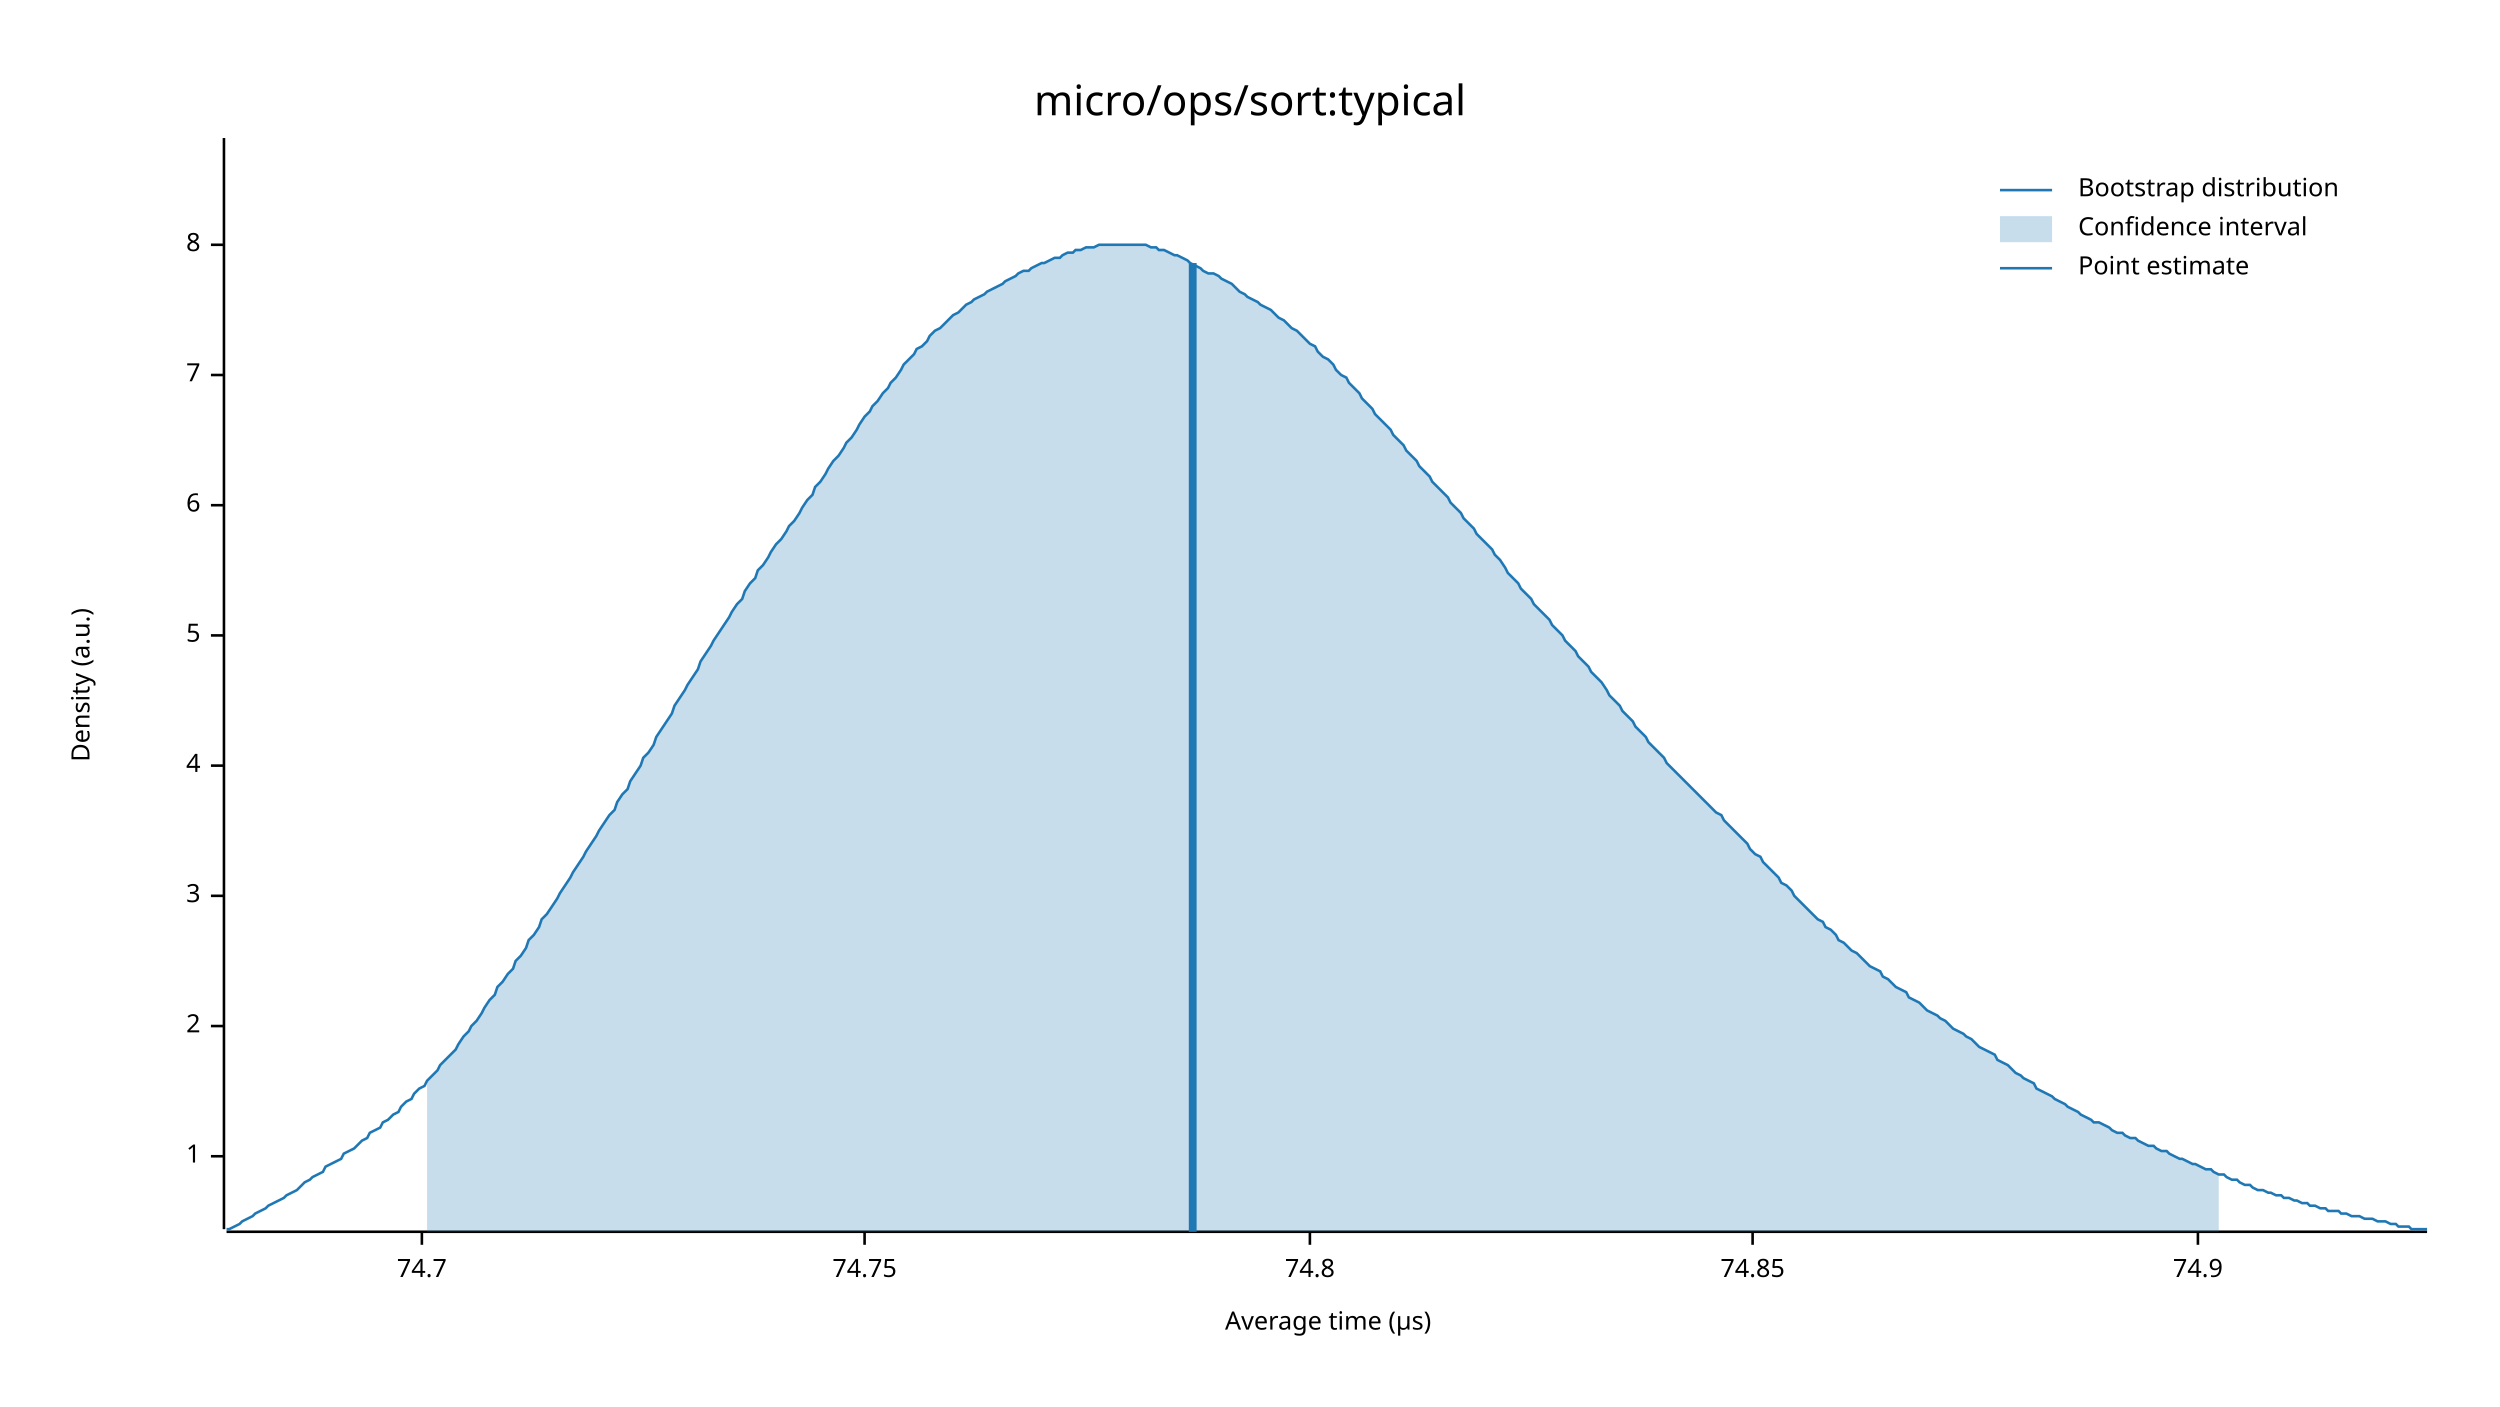
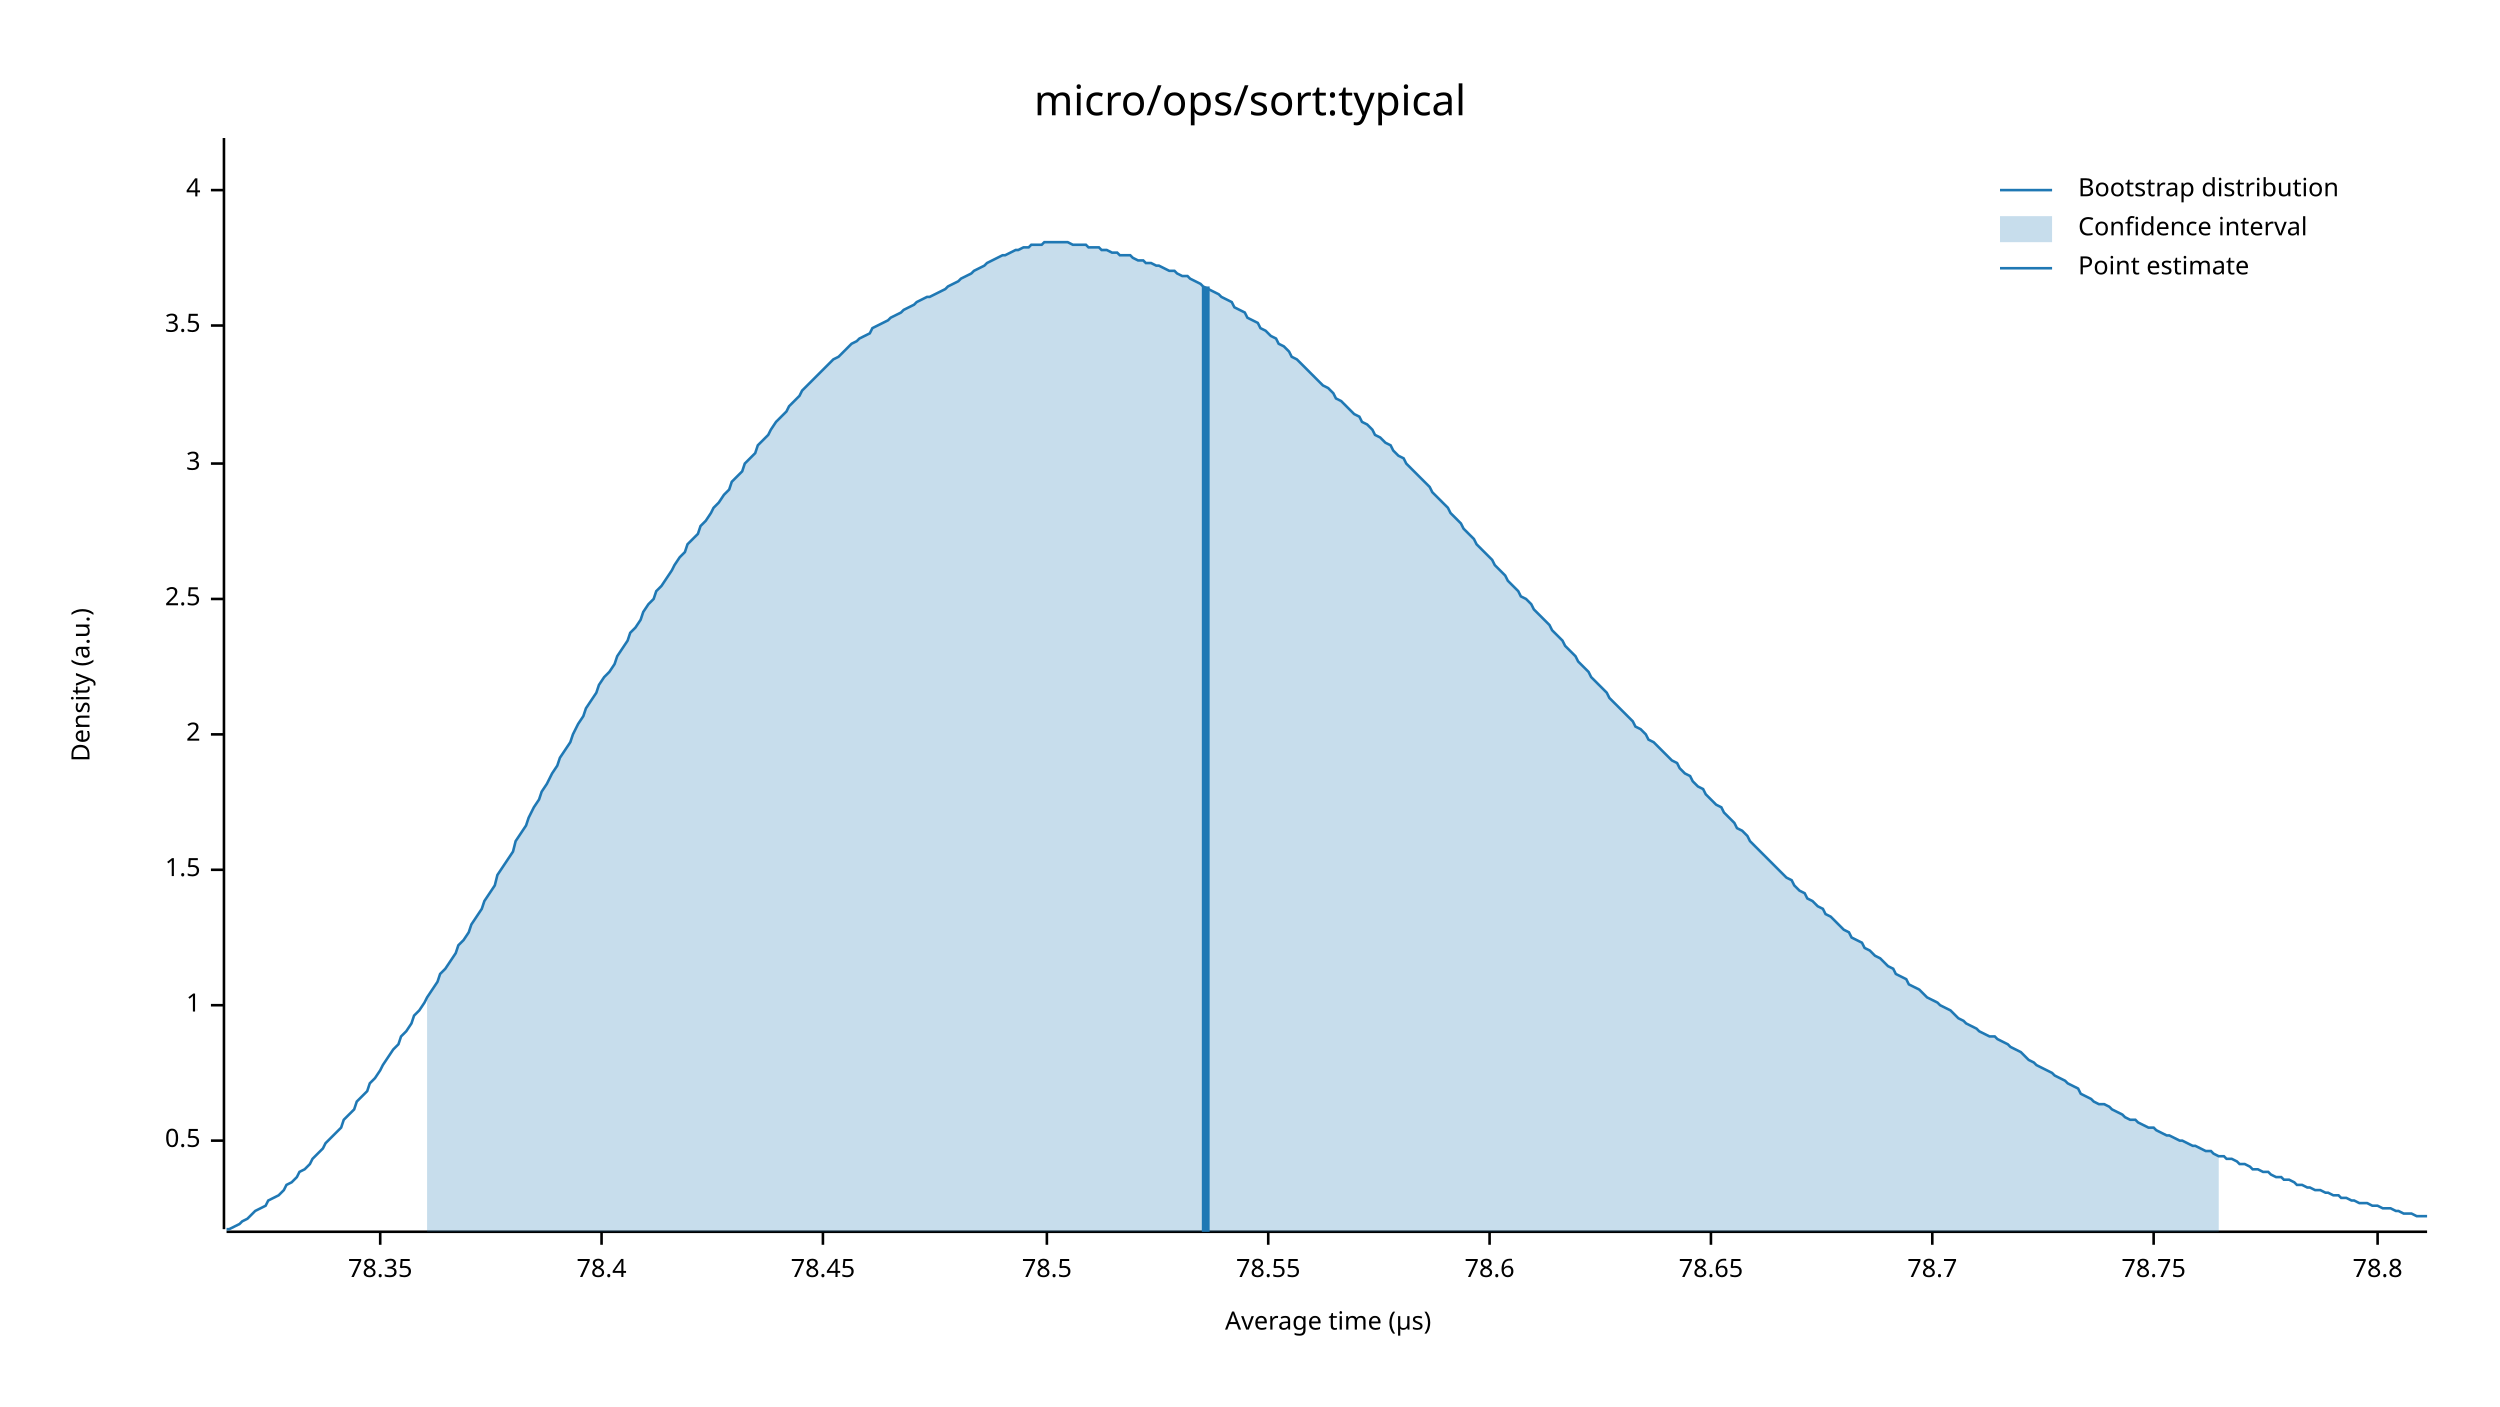
<svg xmlns="http://www.w3.org/2000/svg" width="960" height="540" viewBox="0 0 960 540">
  <text x="480" y="32" dy="0.76em" text-anchor="middle" font-family="sans-serif" font-size="16.129" opacity="1" fill="#000000">
micro/ops/sort:typical
</text>
  <text x="27" y="263" dy="0.76em" text-anchor="middle" font-family="sans-serif" font-size="9.677" opacity="1" fill="#000000" transform="rotate(270, 27, 263)">
Density (a.u.)
</text>
  <text x="510" y="513" dy="-0.5ex" text-anchor="middle" font-family="sans-serif" font-size="9.677" opacity="1" fill="#000000">
Average time (µs)
</text>
  <polyline fill="none" opacity="1" stroke="#000000" stroke-width="1" points="86,53 86,472 " />
-   <text x="77" y="444" dy="0.5ex" text-anchor="end" font-family="sans-serif" font-size="9.677" opacity="1" fill="#000000">
+   <text x="77" y="438" dy="0.5ex" text-anchor="end" font-family="sans-serif" font-size="9.677" opacity="1" fill="#000000">
+ 0.5
+ </text>
+   <polyline fill="none" opacity="1" stroke="#000000" stroke-width="1" points="81,438 86,438 " />
+   <text x="77" y="386" dy="0.5ex" text-anchor="end" font-family="sans-serif" font-size="9.677" opacity="1" fill="#000000">
1
</text>
-   <polyline fill="none" opacity="1" stroke="#000000" stroke-width="1" points="81,444 86,444 " />
-   <text x="77" y="394" dy="0.5ex" text-anchor="end" font-family="sans-serif" font-size="9.677" opacity="1" fill="#000000">
+   <polyline fill="none" opacity="1" stroke="#000000" stroke-width="1" points="81,386 86,386 " />
+   <text x="77" y="334" dy="0.5ex" text-anchor="end" font-family="sans-serif" font-size="9.677" opacity="1" fill="#000000">
+ 1.5
+ </text>
+   <polyline fill="none" opacity="1" stroke="#000000" stroke-width="1" points="81,334 86,334 " />
+   <text x="77" y="282" dy="0.5ex" text-anchor="end" font-family="sans-serif" font-size="9.677" opacity="1" fill="#000000">
2
</text>
-   <polyline fill="none" opacity="1" stroke="#000000" stroke-width="1" points="81,394 86,394 " />
-   <text x="77" y="344" dy="0.5ex" text-anchor="end" font-family="sans-serif" font-size="9.677" opacity="1" fill="#000000">
+   <polyline fill="none" opacity="1" stroke="#000000" stroke-width="1" points="81,282 86,282 " />
+   <text x="77" y="230" dy="0.5ex" text-anchor="end" font-family="sans-serif" font-size="9.677" opacity="1" fill="#000000">
+ 2.5
+ </text>
+   <polyline fill="none" opacity="1" stroke="#000000" stroke-width="1" points="81,230 86,230 " />
+   <text x="77" y="178" dy="0.5ex" text-anchor="end" font-family="sans-serif" font-size="9.677" opacity="1" fill="#000000">
3
</text>
-   <polyline fill="none" opacity="1" stroke="#000000" stroke-width="1" points="81,344 86,344 " />
-   <text x="77" y="294" dy="0.5ex" text-anchor="end" font-family="sans-serif" font-size="9.677" opacity="1" fill="#000000">
+   <polyline fill="none" opacity="1" stroke="#000000" stroke-width="1" points="81,178 86,178 " />
+   <text x="77" y="125" dy="0.5ex" text-anchor="end" font-family="sans-serif" font-size="9.677" opacity="1" fill="#000000">
+ 3.5
+ </text>
+   <polyline fill="none" opacity="1" stroke="#000000" stroke-width="1" points="81,125 86,125 " />
+   <text x="77" y="73" dy="0.5ex" text-anchor="end" font-family="sans-serif" font-size="9.677" opacity="1" fill="#000000">
4
</text>
-   <polyline fill="none" opacity="1" stroke="#000000" stroke-width="1" points="81,294 86,294 " />
-   <text x="77" y="244" dy="0.5ex" text-anchor="end" font-family="sans-serif" font-size="9.677" opacity="1" fill="#000000">
- 5
+   <polyline fill="none" opacity="1" stroke="#000000" stroke-width="1" points="81,73 86,73 " />
+   <polyline fill="none" opacity="1" stroke="#000000" stroke-width="1" points="87,473 932,473 " />
+   <text x="146" y="483" dy="0.76em" text-anchor="middle" font-family="sans-serif" font-size="9.677" opacity="1" fill="#000000">
+ 78.35
</text>
-   <polyline fill="none" opacity="1" stroke="#000000" stroke-width="1" points="81,244 86,244 " />
-   <text x="77" y="194" dy="0.5ex" text-anchor="end" font-family="sans-serif" font-size="9.677" opacity="1" fill="#000000">
- 6
+   <polyline fill="none" opacity="1" stroke="#000000" stroke-width="1" points="146,473 146,478 " />
+   <text x="231" y="483" dy="0.76em" text-anchor="middle" font-family="sans-serif" font-size="9.677" opacity="1" fill="#000000">
+ 78.4
</text>
-   <polyline fill="none" opacity="1" stroke="#000000" stroke-width="1" points="81,194 86,194 " />
-   <text x="77" y="144" dy="0.5ex" text-anchor="end" font-family="sans-serif" font-size="9.677" opacity="1" fill="#000000">
- 7
+   <polyline fill="none" opacity="1" stroke="#000000" stroke-width="1" points="231,473 231,478 " />
+   <text x="316" y="483" dy="0.76em" text-anchor="middle" font-family="sans-serif" font-size="9.677" opacity="1" fill="#000000">
+ 78.45
</text>
-   <polyline fill="none" opacity="1" stroke="#000000" stroke-width="1" points="81,144 86,144 " />
-   <text x="77" y="94" dy="0.5ex" text-anchor="end" font-family="sans-serif" font-size="9.677" opacity="1" fill="#000000">
- 8
+   <polyline fill="none" opacity="1" stroke="#000000" stroke-width="1" points="316,473 316,478 " />
+   <text x="402" y="483" dy="0.76em" text-anchor="middle" font-family="sans-serif" font-size="9.677" opacity="1" fill="#000000">
+ 78.5
</text>
-   <polyline fill="none" opacity="1" stroke="#000000" stroke-width="1" points="81,94 86,94 " />
-   <polyline fill="none" opacity="1" stroke="#000000" stroke-width="1" points="87,473 932,473 " />
-   <text x="162" y="483" dy="0.76em" text-anchor="middle" font-family="sans-serif" font-size="9.677" opacity="1" fill="#000000">
- 74.7
+   <polyline fill="none" opacity="1" stroke="#000000" stroke-width="1" points="402,473 402,478 " />
+   <text x="487" y="483" dy="0.76em" text-anchor="middle" font-family="sans-serif" font-size="9.677" opacity="1" fill="#000000">
+ 78.55
</text>
-   <polyline fill="none" opacity="1" stroke="#000000" stroke-width="1" points="162,473 162,478 " />
-   <text x="332" y="483" dy="0.76em" text-anchor="middle" font-family="sans-serif" font-size="9.677" opacity="1" fill="#000000">
- 74.75
+   <polyline fill="none" opacity="1" stroke="#000000" stroke-width="1" points="487,473 487,478 " />
+   <text x="572" y="483" dy="0.76em" text-anchor="middle" font-family="sans-serif" font-size="9.677" opacity="1" fill="#000000">
+ 78.6
</text>
-   <polyline fill="none" opacity="1" stroke="#000000" stroke-width="1" points="332,473 332,478 " />
-   <text x="503" y="483" dy="0.76em" text-anchor="middle" font-family="sans-serif" font-size="9.677" opacity="1" fill="#000000">
- 74.8
+   <polyline fill="none" opacity="1" stroke="#000000" stroke-width="1" points="572,473 572,478 " />
+   <text x="657" y="483" dy="0.76em" text-anchor="middle" font-family="sans-serif" font-size="9.677" opacity="1" fill="#000000">
+ 78.65
</text>
-   <polyline fill="none" opacity="1" stroke="#000000" stroke-width="1" points="503,473 503,478 " />
-   <text x="673" y="483" dy="0.76em" text-anchor="middle" font-family="sans-serif" font-size="9.677" opacity="1" fill="#000000">
- 74.85
+   <polyline fill="none" opacity="1" stroke="#000000" stroke-width="1" points="657,473 657,478 " />
+   <text x="742" y="483" dy="0.76em" text-anchor="middle" font-family="sans-serif" font-size="9.677" opacity="1" fill="#000000">
+ 78.7
</text>
-   <polyline fill="none" opacity="1" stroke="#000000" stroke-width="1" points="673,473 673,478 " />
-   <text x="844" y="483" dy="0.76em" text-anchor="middle" font-family="sans-serif" font-size="9.677" opacity="1" fill="#000000">
- 74.9
+   <polyline fill="none" opacity="1" stroke="#000000" stroke-width="1" points="742,473 742,478 " />
+   <text x="827" y="483" dy="0.76em" text-anchor="middle" font-family="sans-serif" font-size="9.677" opacity="1" fill="#000000">
+ 78.75
</text>
-   <polyline fill="none" opacity="1" stroke="#000000" stroke-width="1" points="844,473 844,478 " />
-   <polyline fill="none" opacity="1" stroke="#1F78B4" stroke-width="1" points="87,472 88,472 90,471 92,470 93,469 95,468 97,467 98,466 100,465 102,464 103,463 105,462 107,461 109,460 110,459 112,458 114,457 115,456 117,454 119,453 120,452 122,451 124,450 125,448 127,447 129,446 131,445 132,443 134,442 136,441 137,440 139,438 141,437 142,435 144,434 146,433 147,431 149,430 151,428 153,427 154,425 156,423 158,422 159,420 161,418 163,417 164,415 166,413 168,411 169,409 171,407 173,405 175,403 176,401 178,398 180,396 181,394 183,392 185,389 186,387 188,384 190,382 191,379 193,377 195,374 197,372 198,369 200,367 202,364 203,361 205,359 207,356 208,353 210,351 212,348 214,345 215,343 217,340 219,337 220,335 222,332 224,329 225,327 227,324 229,321 230,319 232,316 234,313 236,311 237,308 239,305 241,303 242,300 244,297 246,294 247,291 249,289 251,286 252,283 254,280 256,277 258,274 259,271 261,268 263,265 264,263 266,260 268,257 269,254 271,251 273,248 274,246 276,243 278,240 280,237 281,235 283,232 285,230 286,227 288,224 290,222 291,219 293,217 295,214 296,212 298,209 300,207 302,204 303,202 305,200 307,197 308,195 310,192 312,190 313,187 315,185 317,182 318,180 320,177 322,175 324,172 325,170 327,168 329,165 330,163 332,160 334,158 335,156 337,154 339,151 341,149 342,147 344,145 346,142 347,140 349,138 351,136 352,134 354,133 356,131 357,129 359,127 361,126 363,124 364,123 366,121 368,120 369,119 371,117 373,116 374,115 376,114 378,113 379,112 381,111 383,110 385,109 386,108 388,107 390,106 391,105 393,104 395,104 396,103 398,102 400,101 401,101 403,100 405,99 407,99 408,98 410,97 412,97 413,96 415,96 417,95 418,95 420,95 422,94 423,94 425,94 427,94 429,94 430,94 432,94 434,94 435,94 437,94 439,94 440,94 442,95 444,95 445,96 447,96 449,97 451,98 452,98 454,99 456,100 457,101 459,102 461,103 462,104 464,105 466,105 468,106 469,107 471,108 473,109 474,110 476,112 478,113 479,114 481,115 483,116 484,117 486,118 488,119 490,121 491,122 493,123 495,125 496,126 498,127 500,129 501,130 503,132 505,133 506,135 508,137 510,138 512,140 513,142 515,144 517,145 518,147 520,149 522,151 523,153 525,155 527,157 528,159 530,161 532,163 534,165 535,167 537,169 539,171 540,173 542,175 544,177 545,179 547,181 549,183 550,185 552,187 554,189 556,191 557,193 559,195 561,197 562,199 564,201 566,203 567,205 569,207 571,209 573,211 574,213 576,215 578,218 579,220 581,222 583,224 584,226 586,228 588,230 589,232 591,234 593,236 595,238 596,240 598,242 600,244 601,246 603,248 605,250 606,252 608,254 610,256 611,258 613,260 615,262 617,265 618,267 620,269 622,271 623,273 625,275 627,277 628,279 630,281 632,283 633,285 635,287 637,289 639,291 640,293 642,295 644,297 645,298 647,300 649,302 650,303 652,305 654,307 655,308 657,310 659,312 661,313 662,315 664,317 666,319 667,320 669,322 671,324 672,326 674,328 676,329 677,331 679,333 681,335 683,337 684,339 686,340 688,342 689,344 691,346 693,348 694,349 696,351 698,353 700,354 701,356 703,357 705,359 706,361 708,362 710,364 711,365 713,366 715,368 716,369 718,371 720,372 722,373 723,375 725,376 727,378 728,379 730,380 732,381 733,383 735,384 737,385 738,386 740,388 742,389 744,390 745,391 747,392 749,394 750,395 752,396 754,397 755,398 757,399 759,401 760,402 762,403 764,404 766,405 767,407 769,408 771,409 772,410 774,412 776,413 777,414 779,415 781,416 782,418 784,419 786,420 788,421 789,422 791,423 793,424 794,425 796,426 798,427 799,428 801,429 803,430 804,431 806,431 808,432 810,433 811,434 813,435 815,435 816,436 818,437 820,437 821,438 823,439 825,440 827,440 828,441 830,442 832,442 833,443 835,444 837,445 838,445 840,446 842,447 843,447 845,448 847,449 849,449 850,450 852,451 854,451 855,452 857,453 859,453 860,454 862,455 864,455 865,456 867,457 869,457 871,458 872,458 874,459 876,459 877,460 879,460 881,461 882,461 884,462 886,462 887,463 889,463 891,464 893,464 894,465 896,465 898,465 899,466 901,466 903,467 904,467 906,467 908,468 909,468 911,468 913,469 915,469 916,469 918,470 920,470 921,471 923,471 925,471 926,472 928,472 930,472 932,472 " />
-   <polygon opacity="0.25" fill="#1F78B4" points="164,415 166,413 168,411 169,409 171,407 173,405 175,403 176,401 178,398 180,396 181,394 183,392 185,389 186,387 188,384 190,382 191,379 193,377 195,374 197,372 198,369 200,367 202,364 203,361 205,359 207,356 208,353 210,351 212,348 214,345 215,343 217,340 219,337 220,335 222,332 224,329 225,327 227,324 229,321 230,319 232,316 234,313 236,311 237,308 239,305 241,303 242,300 244,297 246,294 247,291 249,289 251,286 252,283 254,280 256,277 258,274 259,271 261,268 263,265 264,263 266,260 268,257 269,254 271,251 273,248 274,246 276,243 278,240 280,237 281,235 283,232 285,230 286,227 288,224 290,222 291,219 293,217 295,214 296,212 298,209 300,207 302,204 303,202 305,200 307,197 308,195 310,192 312,190 313,187 315,185 317,182 318,180 320,177 322,175 324,172 325,170 327,168 329,165 330,163 332,160 334,158 335,156 337,154 339,151 341,149 342,147 344,145 346,142 347,140 349,138 351,136 352,134 354,133 356,131 357,129 359,127 361,126 363,124 364,123 366,121 368,120 369,119 371,117 373,116 374,115 376,114 378,113 379,112 381,111 383,110 385,109 386,108 388,107 390,106 391,105 393,104 395,104 396,103 398,102 400,101 401,101 403,100 405,99 407,99 408,98 410,97 412,97 413,96 415,96 417,95 418,95 420,95 422,94 423,94 425,94 427,94 429,94 430,94 432,94 434,94 435,94 437,94 439,94 440,94 442,95 444,95 445,96 447,96 449,97 451,98 452,98 454,99 456,100 457,101 459,102 461,103 462,104 464,105 466,105 468,106 469,107 471,108 473,109 474,110 476,112 478,113 479,114 481,115 483,116 484,117 486,118 488,119 490,121 491,122 493,123 495,125 496,126 498,127 500,129 501,130 503,132 505,133 506,135 508,137 510,138 512,140 513,142 515,144 517,145 518,147 520,149 522,151 523,153 525,155 527,157 528,159 530,161 532,163 534,165 535,167 537,169 539,171 540,173 542,175 544,177 545,179 547,181 549,183 550,185 552,187 554,189 556,191 557,193 559,195 561,197 562,199 564,201 566,203 567,205 569,207 571,209 573,211 574,213 576,215 578,218 579,220 581,222 583,224 584,226 586,228 588,230 589,232 591,234 593,236 595,238 596,240 598,242 600,244 601,246 603,248 605,250 606,252 608,254 610,256 611,258 613,260 615,262 617,265 618,267 620,269 622,271 623,273 625,275 627,277 628,279 630,281 632,283 633,285 635,287 637,289 639,291 640,293 642,295 644,297 645,298 647,300 649,302 650,303 652,305 654,307 655,308 657,310 659,312 661,313 662,315 664,317 666,319 667,320 669,322 671,324 672,326 674,328 676,329 677,331 679,333 681,335 683,337 684,339 686,340 688,342 689,344 691,346 693,348 694,349 696,351 698,353 700,354 701,356 703,357 705,359 706,361 708,362 710,364 711,365 713,366 715,368 716,369 718,371 720,372 722,373 723,375 725,376 727,378 728,379 730,380 732,381 733,383 735,384 737,385 738,386 740,388 742,389 744,390 745,391 747,392 749,394 750,395 752,396 754,397 755,398 757,399 759,401 760,402 762,403 764,404 766,405 767,407 769,408 771,409 772,410 774,412 776,413 777,414 779,415 781,416 782,418 784,419 786,420 788,421 789,422 791,423 793,424 794,425 796,426 798,427 799,428 801,429 803,430 804,431 806,431 808,432 810,433 811,434 813,435 815,435 816,436 818,437 820,437 821,438 823,439 825,440 827,440 828,441 830,442 832,442 833,443 835,444 837,445 838,445 840,446 842,447 843,447 845,448 847,449 849,449 850,450 852,451 852,473 164,473 " />
-   <polyline fill="none" opacity="1" stroke="#1F78B4" stroke-width="3" points="458,473 458,101 " />
+   <polyline fill="none" opacity="1" stroke="#000000" stroke-width="1" points="827,473 827,478 " />
+   <text x="913" y="483" dy="0.76em" text-anchor="middle" font-family="sans-serif" font-size="9.677" opacity="1" fill="#000000">
+ 78.8
+ </text>
+   <polyline fill="none" opacity="1" stroke="#000000" stroke-width="1" points="913,473 913,478 " />
+   <polyline fill="none" opacity="1" stroke="#1F78B4" stroke-width="1" points="87,472 88,472 90,471 92,470 93,469 95,468 97,466 98,465 100,464 102,463 103,461 105,460 107,459 109,457 110,455 112,454 114,452 115,450 117,449 119,447 120,445 122,443 124,441 125,439 127,437 129,435 131,433 132,430 134,428 136,426 137,423 139,421 141,419 142,416 144,414 146,411 147,409 149,406 151,403 153,401 154,398 156,396 158,393 159,390 161,388 163,385 164,383 166,380 168,377 169,374 171,372 173,369 175,366 176,363 178,361 180,358 181,355 183,352 185,349 186,346 188,343 190,340 191,336 193,333 195,330 197,327 198,323 200,320 202,317 203,314 205,310 207,307 208,304 210,301 212,297 214,294 215,291 217,288 219,285 220,282 222,278 224,275 225,272 227,269 229,266 230,263 232,260 234,258 236,255 237,252 239,249 241,246 242,243 244,241 246,238 247,235 249,232 251,230 252,227 254,225 256,222 258,219 259,217 261,214 263,212 264,209 266,207 268,205 269,202 271,200 273,197 274,195 276,193 278,190 280,188 281,185 283,183 285,181 286,178 288,176 290,174 291,171 293,169 295,167 296,165 298,162 300,160 302,158 303,156 305,154 307,152 308,150 310,148 312,146 313,145 315,143 317,141 318,140 320,138 322,137 324,135 325,134 327,132 329,131 330,130 332,129 334,128 335,126 337,125 339,124 341,123 342,122 344,121 346,120 347,119 349,118 351,117 352,116 354,115 356,114 357,114 359,113 361,112 363,111 364,110 366,109 368,108 369,107 371,106 373,105 374,104 376,103 378,102 379,101 381,100 383,99 385,98 386,98 388,97 390,96 391,96 393,95 395,95 396,94 398,94 400,94 401,93 403,93 405,93 407,93 408,93 410,93 412,94 413,94 415,94 417,94 418,95 420,95 422,95 423,96 425,96 427,97 429,97 430,98 432,98 434,98 435,99 437,100 439,100 440,101 442,101 444,102 445,102 447,103 449,104 451,104 452,105 454,106 456,106 457,107 459,108 461,109 462,110 464,111 466,112 468,113 469,114 471,115 473,116 474,118 476,119 478,120 479,122 481,123 483,124 484,126 486,127 488,129 490,130 491,132 493,133 495,135 496,137 498,138 500,140 501,141 503,143 505,145 506,146 508,148 510,149 512,151 513,153 515,154 517,156 518,157 520,159 522,160 523,162 525,163 527,165 528,167 530,168 532,170 534,171 535,173 537,175 539,176 540,178 542,180 544,182 545,183 547,185 549,187 550,189 552,191 554,193 556,195 557,197 559,199 561,201 562,203 564,205 566,207 567,209 569,211 571,213 573,215 574,217 576,219 578,221 579,223 581,225 583,227 584,229 586,230 588,232 589,234 591,236 593,238 595,240 596,242 598,244 600,246 601,248 603,250 605,252 606,254 608,256 610,258 611,260 613,262 615,264 617,266 618,268 620,270 622,272 623,273 625,275 627,277 628,279 630,280 632,282 633,284 635,285 637,287 639,289 640,290 642,292 644,293 645,295 647,297 649,298 650,300 652,302 654,303 655,305 657,307 659,309 661,310 662,312 664,314 666,316 667,318 669,319 671,321 672,323 674,325 676,327 677,328 679,330 681,332 683,334 684,335 686,337 688,338 689,340 691,342 693,343 694,345 696,346 698,348 700,349 701,351 703,352 705,354 706,355 708,357 710,358 711,360 713,361 715,362 716,364 718,365 720,367 722,368 723,369 725,371 727,372 728,374 730,375 732,376 733,378 735,379 737,380 738,381 740,383 742,384 744,385 745,386 747,387 749,388 750,389 752,391 754,392 755,393 757,394 759,395 760,396 762,397 764,398 766,398 767,399 769,400 771,401 772,402 774,403 776,404 777,405 779,407 781,408 782,409 784,410 786,411 788,412 789,413 791,414 793,415 794,416 796,417 798,418 799,420 801,421 803,422 804,423 806,424 808,424 810,425 811,426 813,427 815,428 816,429 818,430 820,430 821,431 823,432 825,433 827,433 828,434 830,435 832,436 833,436 835,437 837,438 838,438 840,439 842,440 843,440 845,441 847,442 849,442 850,443 852,444 854,444 855,445 857,445 859,446 860,447 862,447 864,448 865,449 867,449 869,450 871,450 872,451 874,452 876,452 877,453 879,453 881,454 882,455 884,455 886,456 887,456 889,457 891,457 893,458 894,458 896,459 898,459 899,460 901,460 903,461 904,461 906,462 908,462 909,462 911,463 913,463 915,464 916,464 918,464 920,465 921,465 923,466 925,466 926,466 928,467 930,467 932,467 " />
+   <polygon opacity="0.25" fill="#1F78B4" points="164,383 166,380 168,377 169,374 171,372 173,369 175,366 176,363 178,361 180,358 181,355 183,352 185,349 186,346 188,343 190,340 191,336 193,333 195,330 197,327 198,323 200,320 202,317 203,314 205,310 207,307 208,304 210,301 212,297 214,294 215,291 217,288 219,285 220,282 222,278 224,275 225,272 227,269 229,266 230,263 232,260 234,258 236,255 237,252 239,249 241,246 242,243 244,241 246,238 247,235 249,232 251,230 252,227 254,225 256,222 258,219 259,217 261,214 263,212 264,209 266,207 268,205 269,202 271,200 273,197 274,195 276,193 278,190 280,188 281,185 283,183 285,181 286,178 288,176 290,174 291,171 293,169 295,167 296,165 298,162 300,160 302,158 303,156 305,154 307,152 308,150 310,148 312,146 313,145 315,143 317,141 318,140 320,138 322,137 324,135 325,134 327,132 329,131 330,130 332,129 334,128 335,126 337,125 339,124 341,123 342,122 344,121 346,120 347,119 349,118 351,117 352,116 354,115 356,114 357,114 359,113 361,112 363,111 364,110 366,109 368,108 369,107 371,106 373,105 374,104 376,103 378,102 379,101 381,100 383,99 385,98 386,98 388,97 390,96 391,96 393,95 395,95 396,94 398,94 400,94 401,93 403,93 405,93 407,93 408,93 410,93 412,94 413,94 415,94 417,94 418,95 420,95 422,95 423,96 425,96 427,97 429,97 430,98 432,98 434,98 435,99 437,100 439,100 440,101 442,101 444,102 445,102 447,103 449,104 451,104 452,105 454,106 456,106 457,107 459,108 461,109 462,110 464,111 466,112 468,113 469,114 471,115 473,116 474,118 476,119 478,120 479,122 481,123 483,124 484,126 486,127 488,129 490,130 491,132 493,133 495,135 496,137 498,138 500,140 501,141 503,143 505,145 506,146 508,148 510,149 512,151 513,153 515,154 517,156 518,157 520,159 522,160 523,162 525,163 527,165 528,167 530,168 532,170 534,171 535,173 537,175 539,176 540,178 542,180 544,182 545,183 547,185 549,187 550,189 552,191 554,193 556,195 557,197 559,199 561,201 562,203 564,205 566,207 567,209 569,211 571,213 573,215 574,217 576,219 578,221 579,223 581,225 583,227 584,229 586,230 588,232 589,234 591,236 593,238 595,240 596,242 598,244 600,246 601,248 603,250 605,252 606,254 608,256 610,258 611,260 613,262 615,264 617,266 618,268 620,270 622,272 623,273 625,275 627,277 628,279 630,280 632,282 633,284 635,285 637,287 639,289 640,290 642,292 644,293 645,295 647,297 649,298 650,300 652,302 654,303 655,305 657,307 659,309 661,310 662,312 664,314 666,316 667,318 669,319 671,321 672,323 674,325 676,327 677,328 679,330 681,332 683,334 684,335 686,337 688,338 689,340 691,342 693,343 694,345 696,346 698,348 700,349 701,351 703,352 705,354 706,355 708,357 710,358 711,360 713,361 715,362 716,364 718,365 720,367 722,368 723,369 725,371 727,372 728,374 730,375 732,376 733,378 735,379 737,380 738,381 740,383 742,384 744,385 745,386 747,387 749,388 750,389 752,391 754,392 755,393 757,394 759,395 760,396 762,397 764,398 766,398 767,399 769,400 771,401 772,402 774,403 776,404 777,405 779,407 781,408 782,409 784,410 786,411 788,412 789,413 791,414 793,415 794,416 796,417 798,418 799,420 801,421 803,422 804,423 806,424 808,424 810,425 811,426 813,427 815,428 816,429 818,430 820,430 821,431 823,432 825,433 827,433 828,434 830,435 832,436 833,436 835,437 837,438 838,438 840,439 842,440 843,440 845,441 847,442 849,442 850,443 852,444 852,473 164,473 " />
+   <polyline fill="none" opacity="1" stroke="#1F78B4" stroke-width="3" points="463,473 463,110 " />
  <text x="798" y="68" dy="0.76em" text-anchor="start" font-family="sans-serif" font-size="9.677" opacity="1" fill="#000000">
Bootstrap distribution
</text>
  <text x="798" y="83" dy="0.76em" text-anchor="start" font-family="sans-serif" font-size="9.677" opacity="1" fill="#000000">
Confidence interval
</text>
  <text x="798" y="98" dy="0.76em" text-anchor="start" font-family="sans-serif" font-size="9.677" opacity="1" fill="#000000">
Point estimate
</text>
  <polyline fill="none" opacity="1" stroke="#1F78B4" stroke-width="1" points="768,73 788,73 " />
  <rect x="768" y="83" width="20" height="10" opacity="0.25" fill="#1F78B4" stroke="none" />
  <polyline fill="none" opacity="1" stroke="#1F78B4" stroke-width="1" points="768,103 788,103 " />
</svg>
